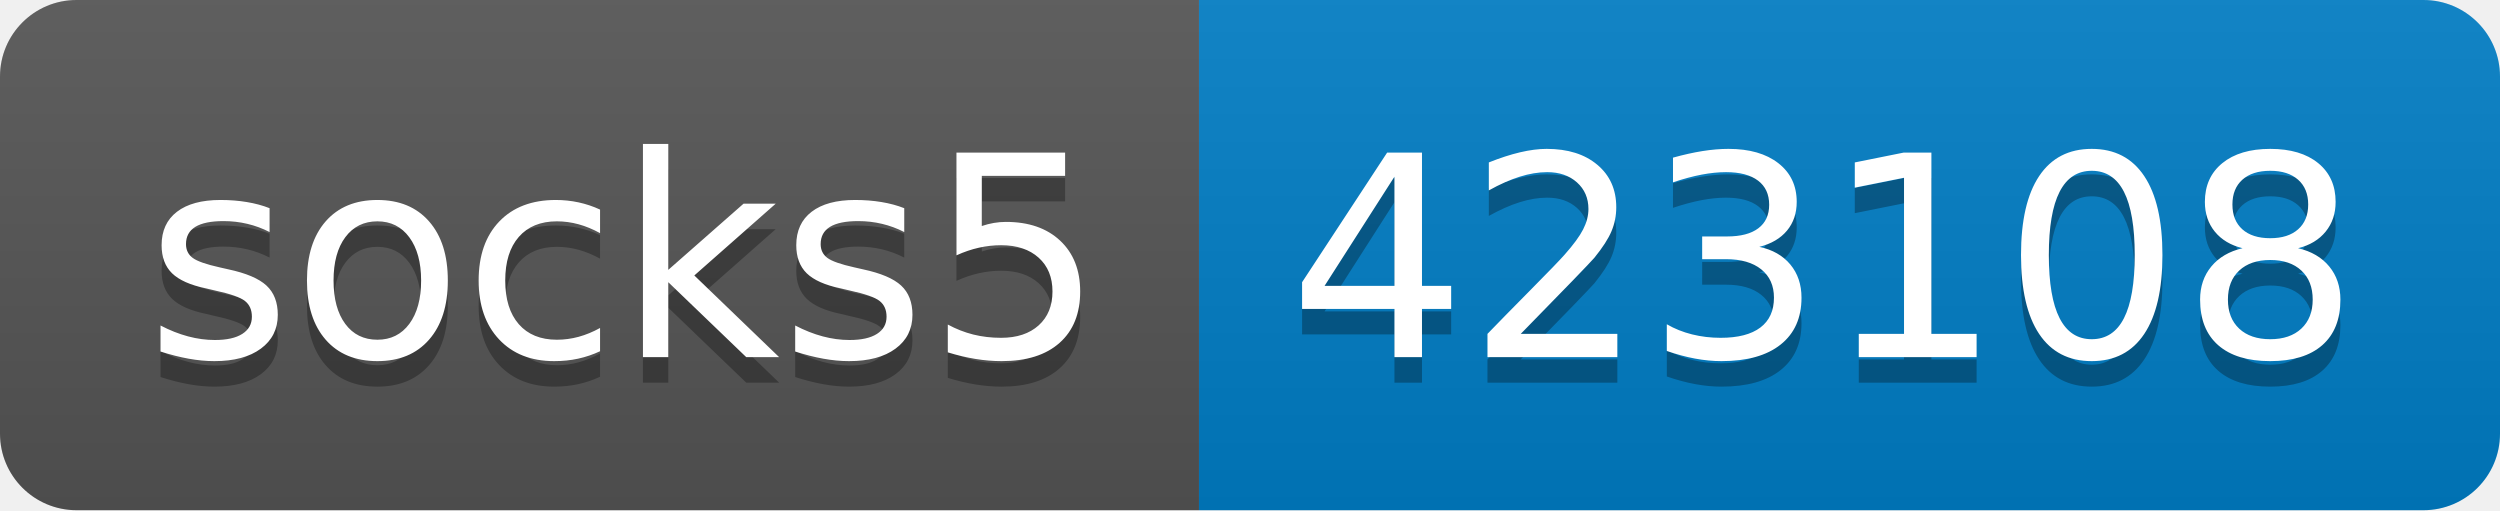
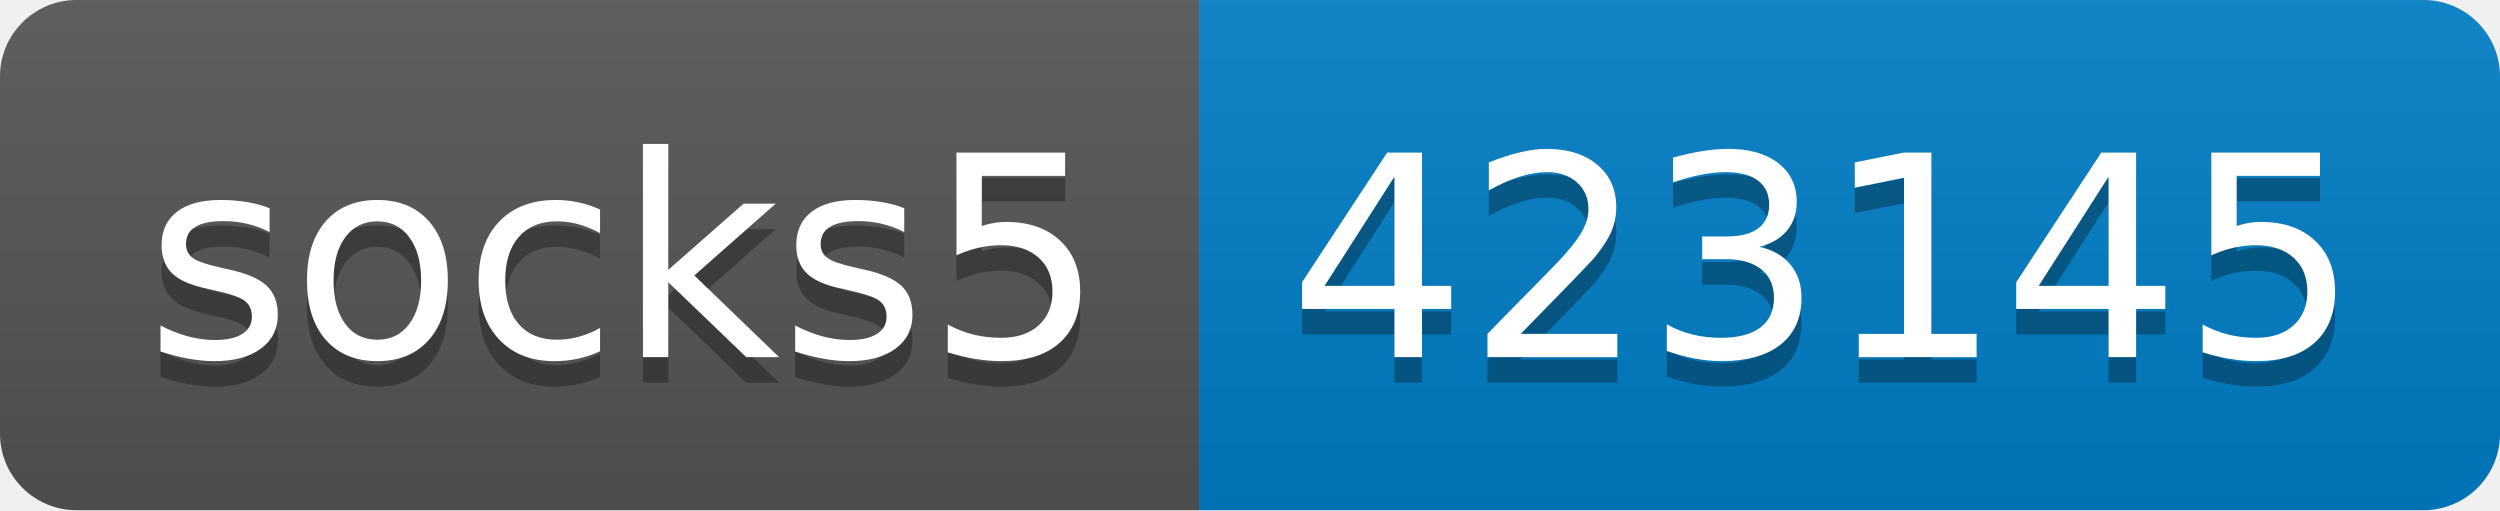
- <svg xmlns="http://www.w3.org/2000/svg" width="98" height="20" role="img" aria-label="socks5: 423108">
+ <svg xmlns="http://www.w3.org/2000/svg" width="98" height="20" role="img" aria-label="socks5: 423145">
  <linearGradient id="s" x2="0" y2="100%">
    <stop offset="0" stop-color="#bbb" stop-opacity=".1" />
    <stop offset="1" stop-opacity=".1" />
  </linearGradient>
  <clipPath id="r">
    <rect width="98" height="20" rx="3" fill="#fff" />
  </clipPath>
  <g clip-path="url(#r)">
    <rect width="47" height="20" fill="#555" />
    <rect x="47" width="51" height="20" fill="#007ec6" />
    <rect width="98" height="20" fill="url(#s)" />
  </g>
  <g fill="#fff" text-anchor="middle" font-family="Verdana,Geneva,DejaVu Sans,sans-serif" text-rendering="geometricPrecision" font-size="110">
    <text aria-hidden="true" x="245" y="150" fill="#010101" fill-opacity=".3" transform="scale(.1)" textLength="370">socks5</text>
    <text x="245" y="140" transform="scale(.1)" fill="#fff" textLength="370">socks5</text>
-     <text aria-hidden="true" x="715" y="150" fill="#010101" fill-opacity=".3" transform="scale(.1)" textLength="410">423108</text>
-     <text x="715" y="140" transform="scale(.1)" fill="#fff" textLength="410">423108</text>
+     <text aria-hidden="true" x="715" y="150" fill="#010101" fill-opacity=".3" transform="scale(.1)" textLength="410">423145</text>
+     <text x="715" y="140" transform="scale(.1)" fill="#fff" textLength="410">423145</text>
  </g>
</svg>
